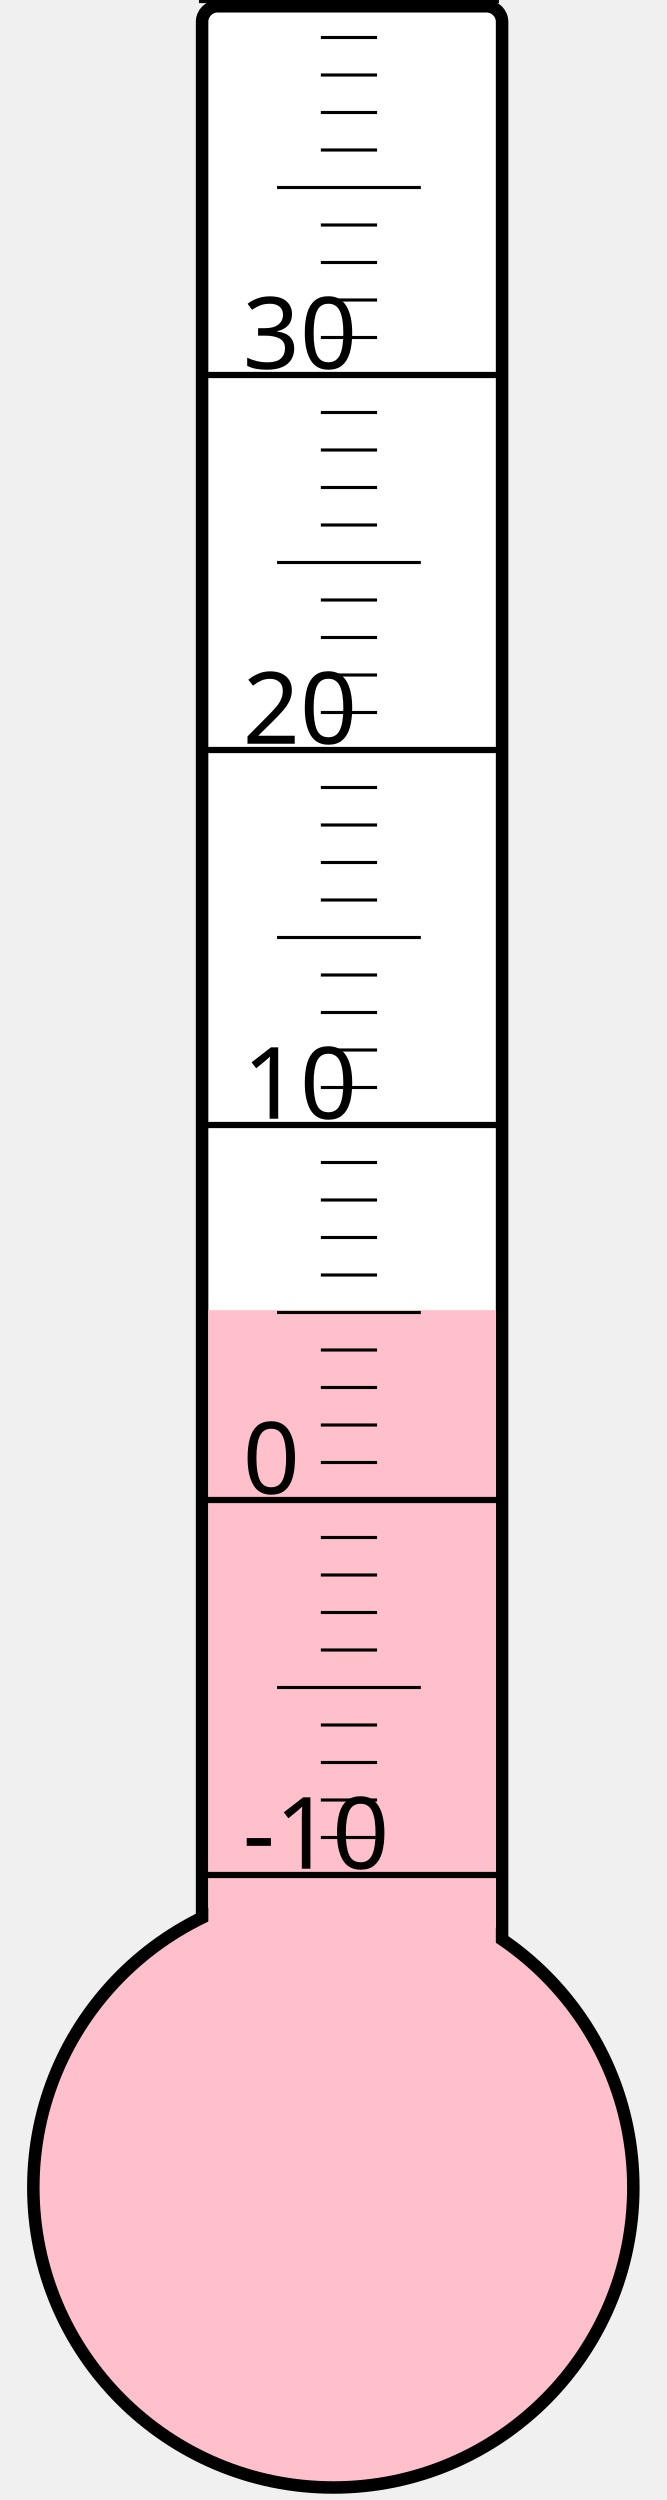
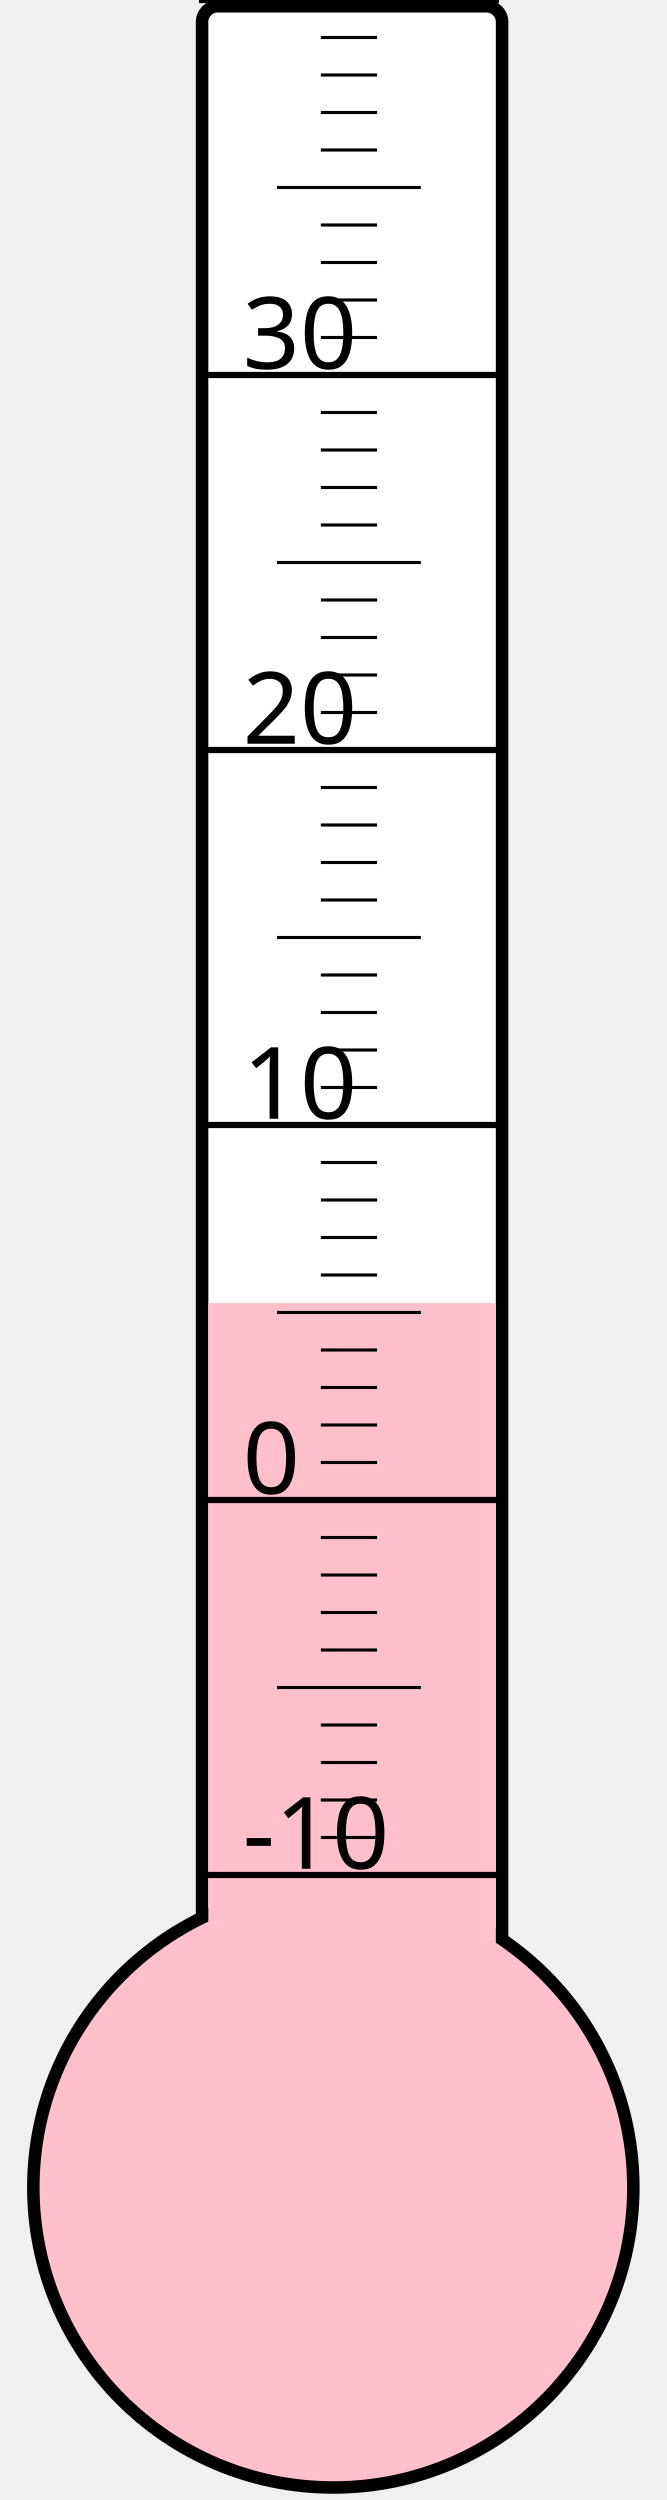
<svg xmlns="http://www.w3.org/2000/svg" width="40px" height="150px" viewBox="0 0 200 800">
  <rect width="200" height="800" x="0" y="0" style="fill: #ffffeb; fill-opacity: 0;" />
  <rect width="96" height="680" x="58" y="2" rx="5" ry="5" style="fill: white; fill-opacity: 1; stroke: black; stroke-width: 4;" />
  <circle cx="100" cy="700" r="96" style="fill: pink; stroke: black; stroke-width: 4;" />
-   <rect width="92" height="280.75" x="60" y="419.25" style="fill: pink; fill-opacity: 1; stroke-width: 0;" />
+   <rect width="92" height="283.0" x="60" y="417.0" style="fill: pink; fill-opacity: 1; stroke-width: 0;" />
  <text x="71" y="598" style="font-family: sans-serif; font-size: 24pt;">-10</text>
  <text x="71" y="478" style="font-family: sans-serif; font-size: 24pt;">0</text>
  <text x="71" y="358" style="font-family: sans-serif; font-size: 24pt;">10</text>
  <text x="71" y="238" style="font-family: sans-serif; font-size: 24pt;">20</text>
  <text x="71" y="118" style="font-family: sans-serif; font-size: 24pt;">30</text>
  <g style="stroke: black;">
    <line x1="57" y1="600" x2="153" y2="600" style="stroke-width: 2;" />
    <line x1="96" y1="588" x2="114" y2="588" style="stroke-width: 1;" />
    <line x1="96" y1="576" x2="114" y2="576" style="stroke-width: 1;" />
    <line x1="96" y1="564" x2="114" y2="564" style="stroke-width: 1;" />
    <line x1="96" y1="552" x2="114" y2="552" style="stroke-width: 1;" />
    <line x1="82" y1="540" x2="128" y2="540" style="stroke-width: 1;" />
    <line x1="96" y1="528" x2="114" y2="528" style="stroke-width: 1;" />
    <line x1="96" y1="516" x2="114" y2="516" style="stroke-width: 1;" />
    <line x1="96" y1="504" x2="114" y2="504" style="stroke-width: 1;" />
    <line x1="96" y1="492" x2="114" y2="492" style="stroke-width: 1;" />
    <line x1="57" y1="480" x2="153" y2="480" style="stroke-width: 2;" />
    <line x1="96" y1="468" x2="114" y2="468" style="stroke-width: 1;" />
    <line x1="96" y1="456" x2="114" y2="456" style="stroke-width: 1;" />
    <line x1="96" y1="444" x2="114" y2="444" style="stroke-width: 1;" />
    <line x1="96" y1="432" x2="114" y2="432" style="stroke-width: 1;" />
    <line x1="82" y1="420" x2="128" y2="420" style="stroke-width: 1;" />
    <line x1="96" y1="408" x2="114" y2="408" style="stroke-width: 1;" />
    <line x1="96" y1="396" x2="114" y2="396" style="stroke-width: 1;" />
    <line x1="96" y1="384" x2="114" y2="384" style="stroke-width: 1;" />
    <line x1="96" y1="372" x2="114" y2="372" style="stroke-width: 1;" />
    <line x1="57" y1="360" x2="153" y2="360" style="stroke-width: 2;" />
    <line x1="96" y1="348" x2="114" y2="348" style="stroke-width: 1;" />
    <line x1="96" y1="336" x2="114" y2="336" style="stroke-width: 1;" />
    <line x1="96" y1="324" x2="114" y2="324" style="stroke-width: 1;" />
    <line x1="96" y1="312" x2="114" y2="312" style="stroke-width: 1;" />
    <line x1="82" y1="300" x2="128" y2="300" style="stroke-width: 1;" />
    <line x1="96" y1="288" x2="114" y2="288" style="stroke-width: 1;" />
    <line x1="96" y1="276" x2="114" y2="276" style="stroke-width: 1;" />
    <line x1="96" y1="264" x2="114" y2="264" style="stroke-width: 1;" />
    <line x1="96" y1="252" x2="114" y2="252" style="stroke-width: 1;" />
    <line x1="57" y1="240" x2="153" y2="240" style="stroke-width: 2;" />
    <line x1="96" y1="228" x2="114" y2="228" style="stroke-width: 1;" />
    <line x1="96" y1="216" x2="114" y2="216" style="stroke-width: 1;" />
    <line x1="96" y1="204" x2="114" y2="204" style="stroke-width: 1;" />
    <line x1="96" y1="192" x2="114" y2="192" style="stroke-width: 1;" />
    <line x1="82" y1="180" x2="128" y2="180" style="stroke-width: 1;" />
    <line x1="96" y1="168" x2="114" y2="168" style="stroke-width: 1;" />
    <line x1="96" y1="156" x2="114" y2="156" style="stroke-width: 1;" />
    <line x1="96" y1="144" x2="114" y2="144" style="stroke-width: 1;" />
    <line x1="96" y1="132" x2="114" y2="132" style="stroke-width: 1;" />
    <line x1="57" y1="120" x2="153" y2="120" style="stroke-width: 2;" />
    <line x1="96" y1="108" x2="114" y2="108" style="stroke-width: 1;" />
    <line x1="96" y1="96" x2="114" y2="96" style="stroke-width: 1;" />
    <line x1="96" y1="84" x2="114" y2="84" style="stroke-width: 1;" />
    <line x1="96" y1="72" x2="114" y2="72" style="stroke-width: 1;" />
    <line x1="82" y1="60" x2="128" y2="60" style="stroke-width: 1;" />
    <line x1="96" y1="48" x2="114" y2="48" style="stroke-width: 1;" />
    <line x1="96" y1="36" x2="114" y2="36" style="stroke-width: 1;" />
    <line x1="96" y1="24" x2="114" y2="24" style="stroke-width: 1;" />
    <line x1="96" y1="12" x2="114" y2="12" style="stroke-width: 1;" />
    <line x1="57" y1="0" x2="153" y2="0" style="stroke-width: 2;" />
  </g>
</svg>
